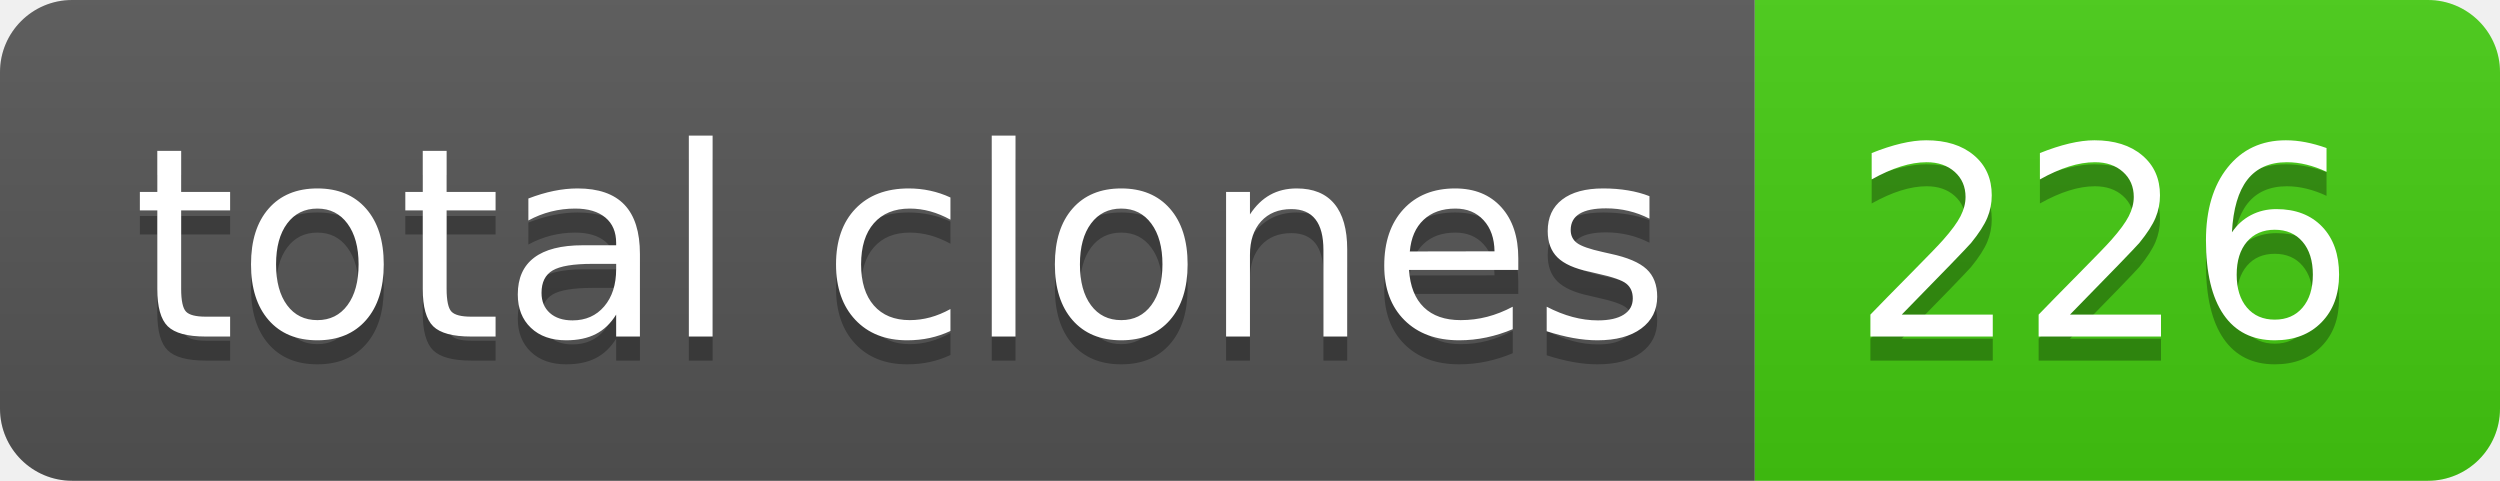
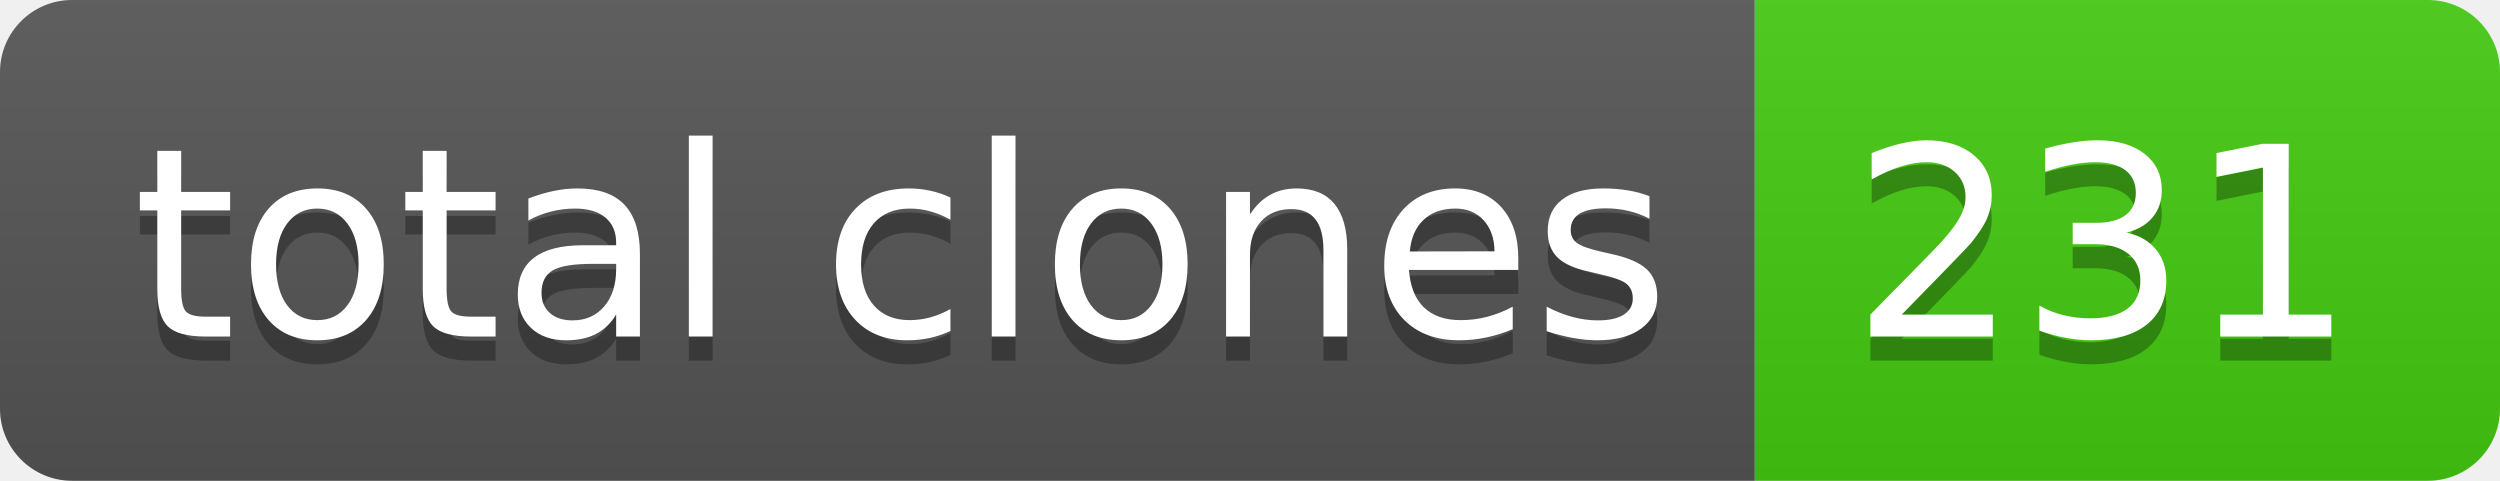
- <svg xmlns="http://www.w3.org/2000/svg" width="104" height="20" role="img" aria-label="total clones: 226">
+ <svg xmlns="http://www.w3.org/2000/svg" width="104" height="20" role="img" aria-label="total clones: 231">
  <linearGradient id="s" x2="0" y2="100%">
    <stop offset="0" stop-color="#bbb" stop-opacity=".1" />
    <stop offset="1" stop-opacity=".1" />
  </linearGradient>
  <clipPath id="r">
    <rect width="104" height="20" rx="3" fill="#fff" />
  </clipPath>
  <g clip-path="url(#r)">
    <rect width="73" height="20" fill="#555" />
    <rect x="73" width="31" height="20" fill="#4c1" />
    <rect width="104" height="20" fill="url(#s)" />
  </g>
  <g fill="#fff" text-anchor="middle" font-family="Verdana,Geneva,DejaVu Sans,sans-serif" text-rendering="geometricPrecision" font-size="110">
    <text aria-hidden="true" x="375" y="150" fill="#010101" fill-opacity=".3" transform="scale(.1)" textLength="630">total clones</text>
    <text x="375" y="140" transform="scale(.1)" fill="#fff" textLength="630">total clones</text>
-     <text aria-hidden="true" x="875" y="150" fill="#010101" fill-opacity=".3" transform="scale(.1)" textLength="210">226</text>
-     <text x="875" y="140" transform="scale(.1)" fill="#fff" textLength="210">226</text>
+     <text aria-hidden="true" x="875" y="150" fill="#010101" fill-opacity=".3" transform="scale(.1)" textLength="210">231</text>
+     <text x="875" y="140" transform="scale(.1)" fill="#fff" textLength="210">231</text>
  </g>
</svg>
